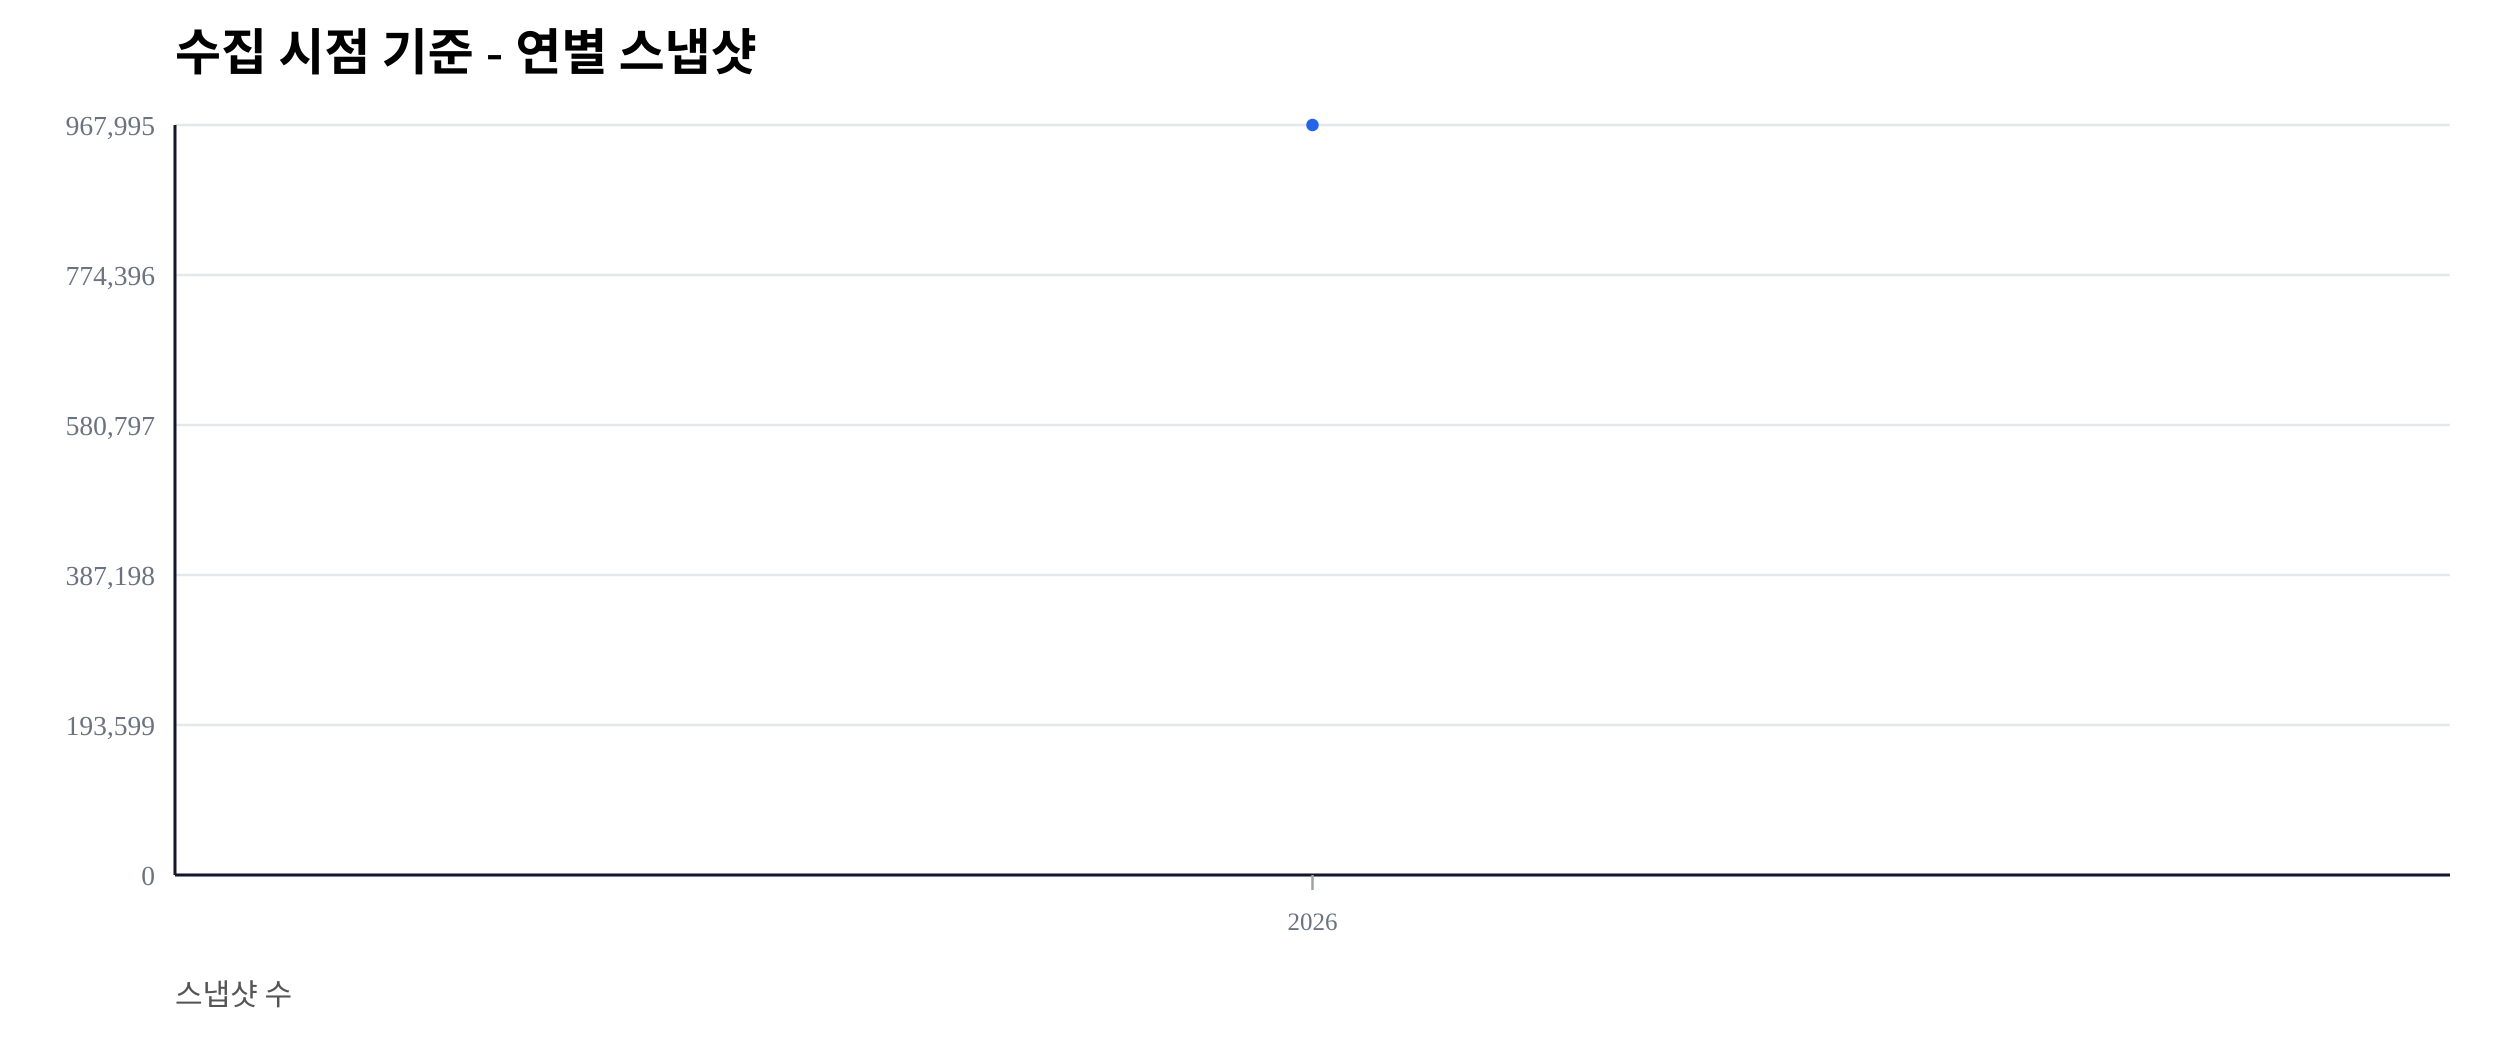
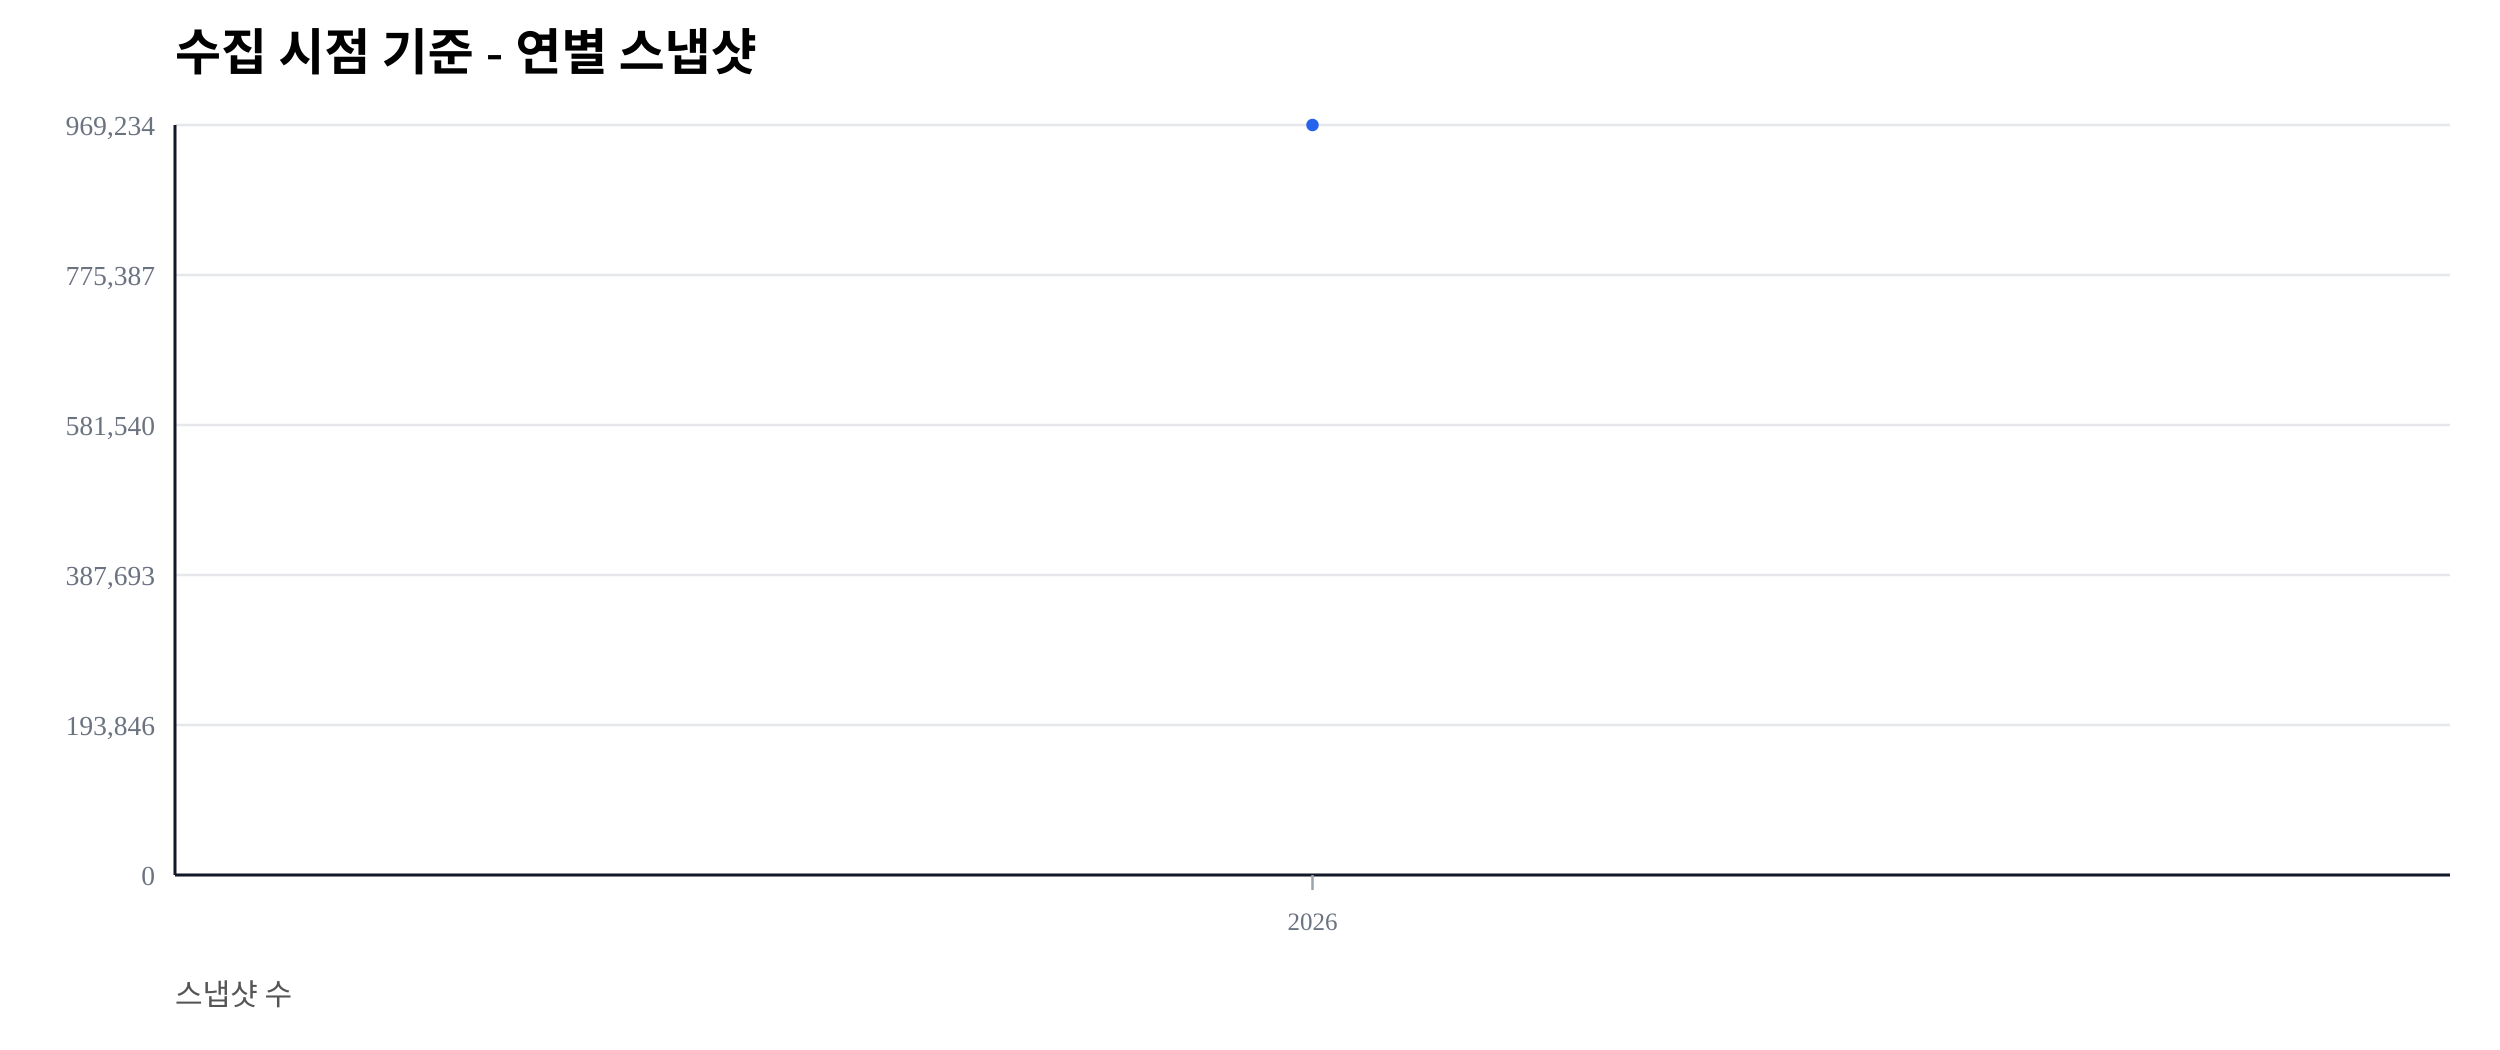
<svg xmlns="http://www.w3.org/2000/svg" width="1000" height="420" viewBox="0 0 1000 420">
  <rect width="100%" height="100%" fill="#ffffff" />
  <text x="70" y="28" font-size="20" font-weight="600">수집 시점 기준 - 연별 스냅샷</text>
  <text x="70" y="402" font-size="12" fill="#555">스냅샷 수</text>
  <line x1="70" y1="350.00" x2="980" y2="350.00" stroke="#e5e7eb" stroke-width="1" />
  <text x="62" y="354.00" font-size="11" fill="#6b7280" text-anchor="end">0</text>
  <line x1="70" y1="290.00" x2="980" y2="290.00" stroke="#e5e7eb" stroke-width="1" />
-   <text x="62" y="294.00" font-size="11" fill="#6b7280" text-anchor="end">193,599</text>
+   <text x="62" y="294.00" font-size="11" fill="#6b7280" text-anchor="end">193,846</text>
  <line x1="70" y1="230.00" x2="980" y2="230.00" stroke="#e5e7eb" stroke-width="1" />
-   <text x="62" y="234.00" font-size="11" fill="#6b7280" text-anchor="end">387,198</text>
+   <text x="62" y="234.00" font-size="11" fill="#6b7280" text-anchor="end">387,693</text>
  <line x1="70" y1="170.00" x2="980" y2="170.00" stroke="#e5e7eb" stroke-width="1" />
-   <text x="62" y="174.00" font-size="11" fill="#6b7280" text-anchor="end">580,797</text>
+   <text x="62" y="174.00" font-size="11" fill="#6b7280" text-anchor="end">581,540</text>
  <line x1="70" y1="110.00" x2="980" y2="110.00" stroke="#e5e7eb" stroke-width="1" />
-   <text x="62" y="114.00" font-size="11" fill="#6b7280" text-anchor="end">774,396</text>
+   <text x="62" y="114.00" font-size="11" fill="#6b7280" text-anchor="end">775,387</text>
  <line x1="70" y1="50.00" x2="980" y2="50.00" stroke="#e5e7eb" stroke-width="1" />
-   <text x="62" y="54.00" font-size="11" fill="#6b7280" text-anchor="end">967,995</text>
+   <text x="62" y="54.00" font-size="11" fill="#6b7280" text-anchor="end">969,234</text>
  <line x1="70" y1="350" x2="980" y2="350" stroke="#111827" stroke-width="1.2" />
  <line x1="70" y1="50" x2="70" y2="350" stroke="#111827" stroke-width="1.2" />
  <line x1="525.00" y1="350" x2="525.00" y2="356" stroke="#9ca3af" stroke-width="1" />
  <text x="525.00" y="372" font-size="10" fill="#6b7280" text-anchor="middle">2026</text>
  <polyline fill="none" stroke="#2563eb" stroke-width="2.5" points="525.00,50.00" />
  <circle cx="525.00" cy="50.00" r="2.5" fill="#2563eb" />
</svg>
